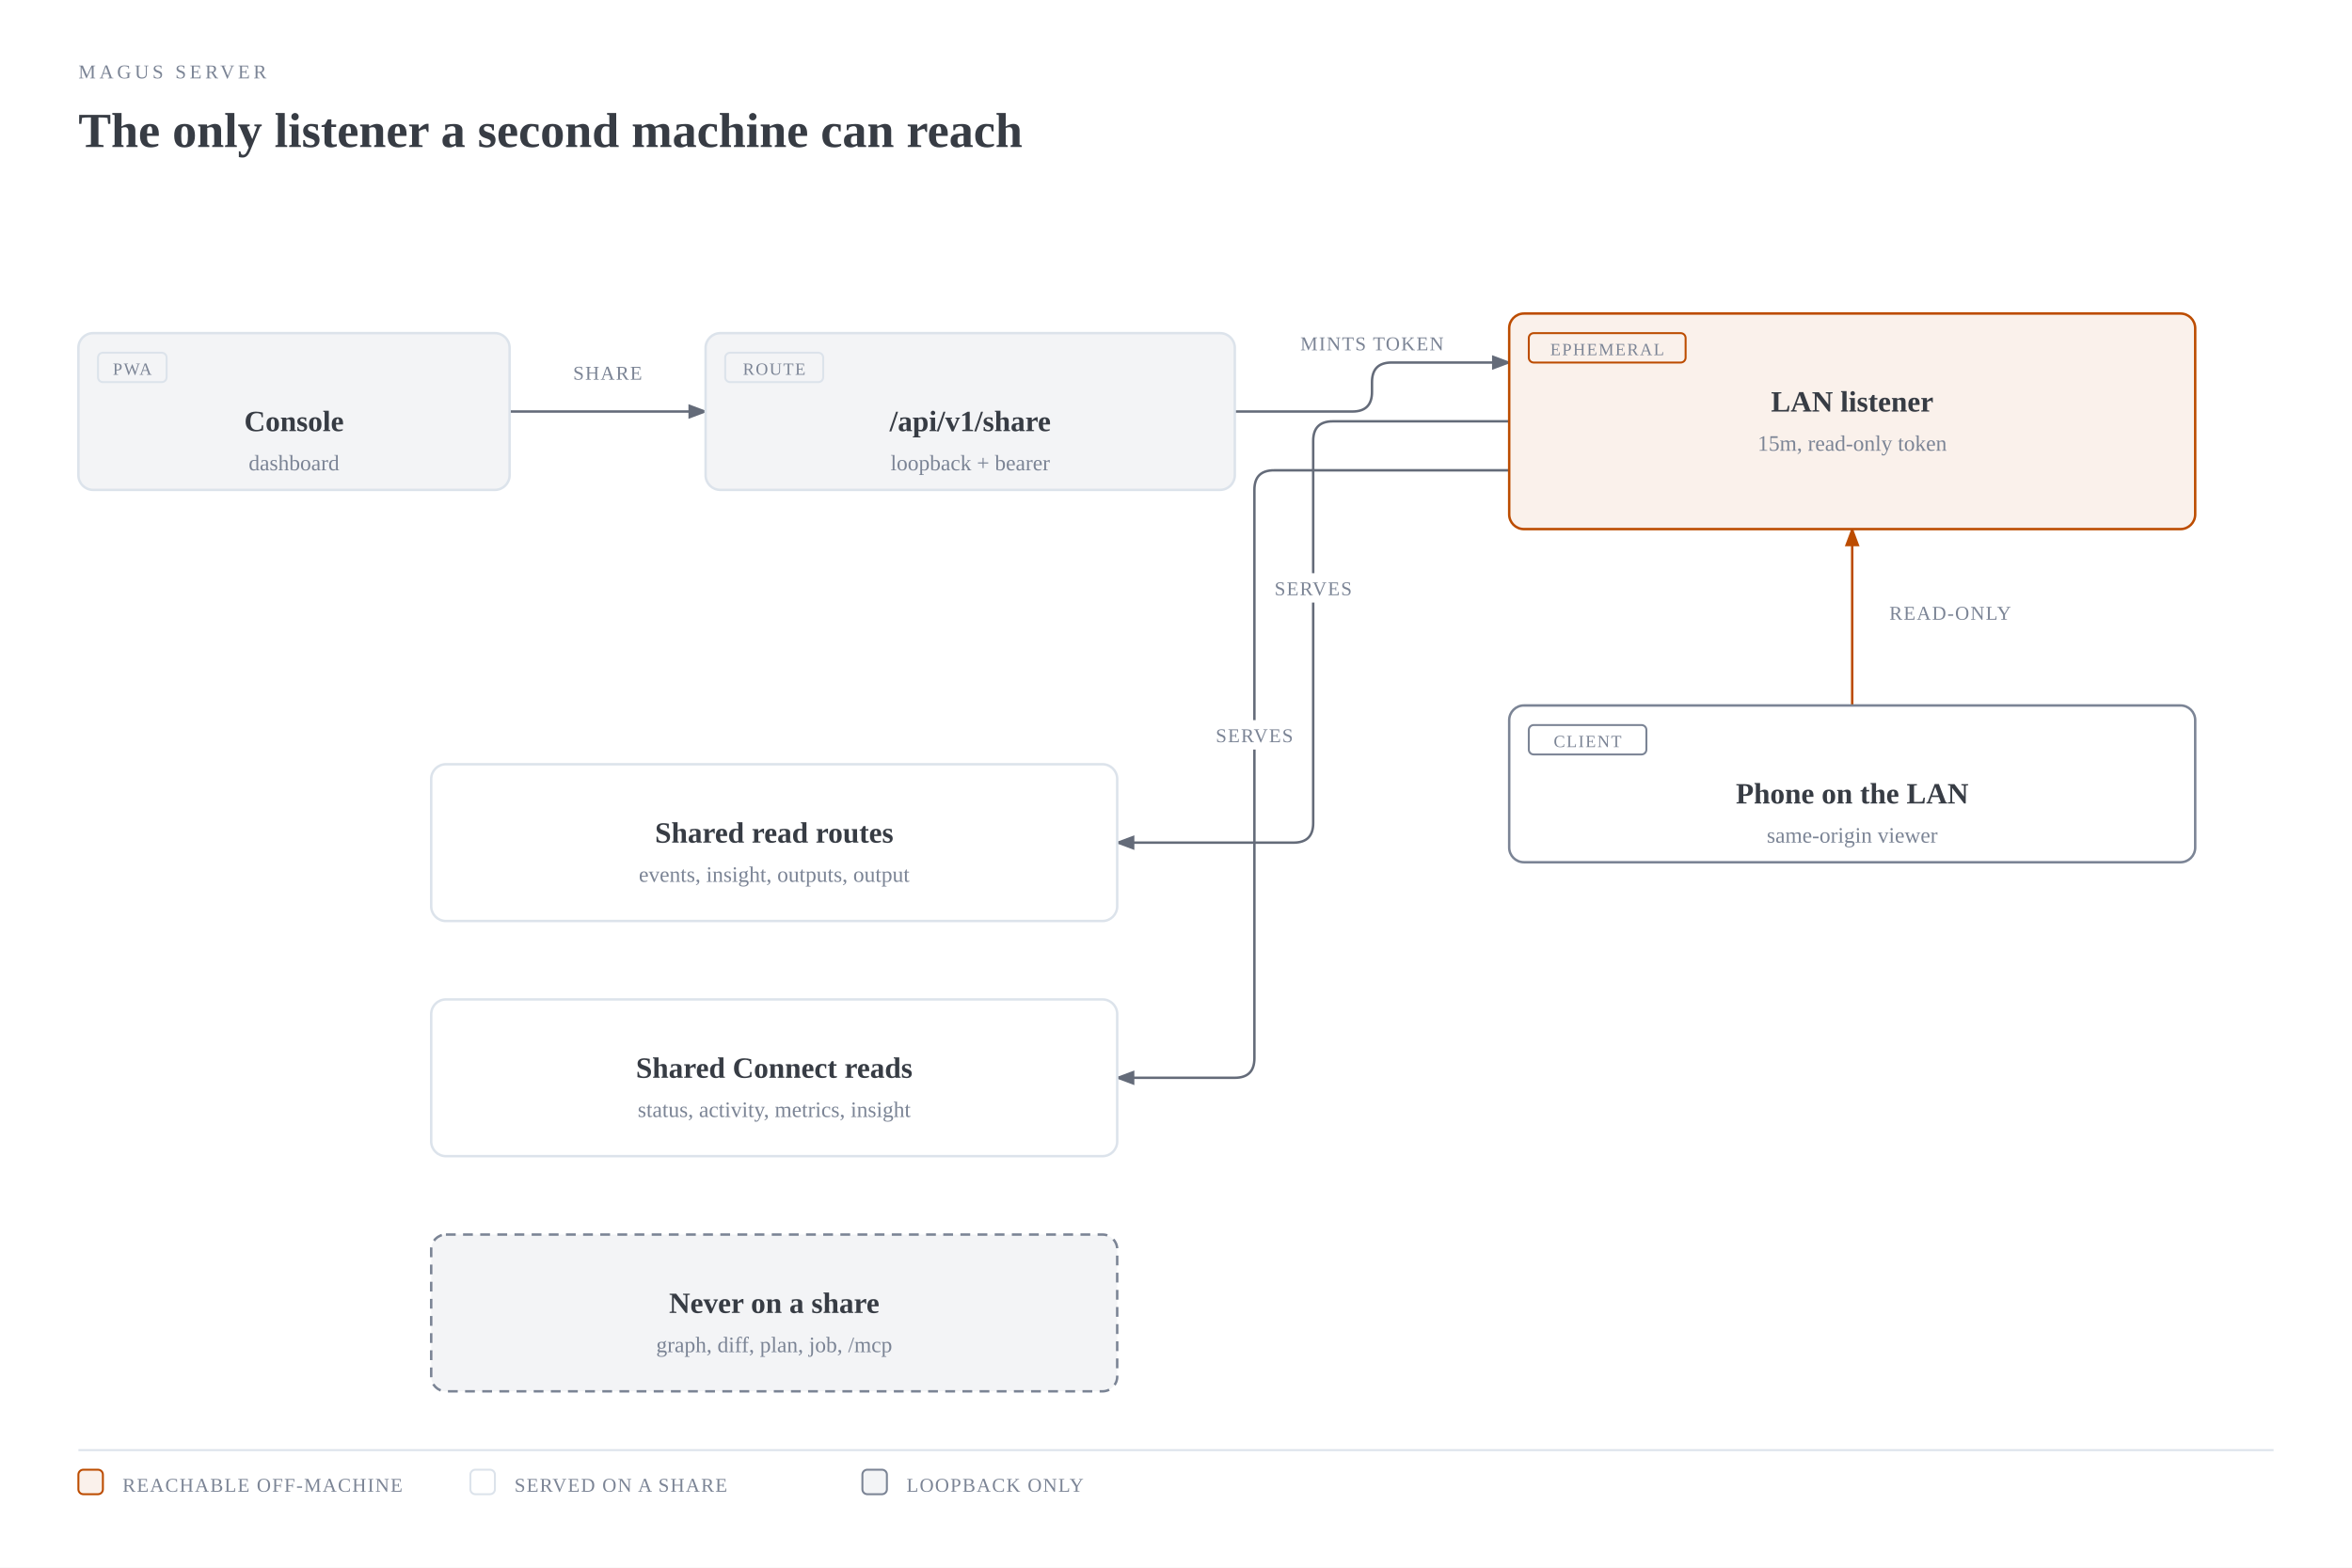
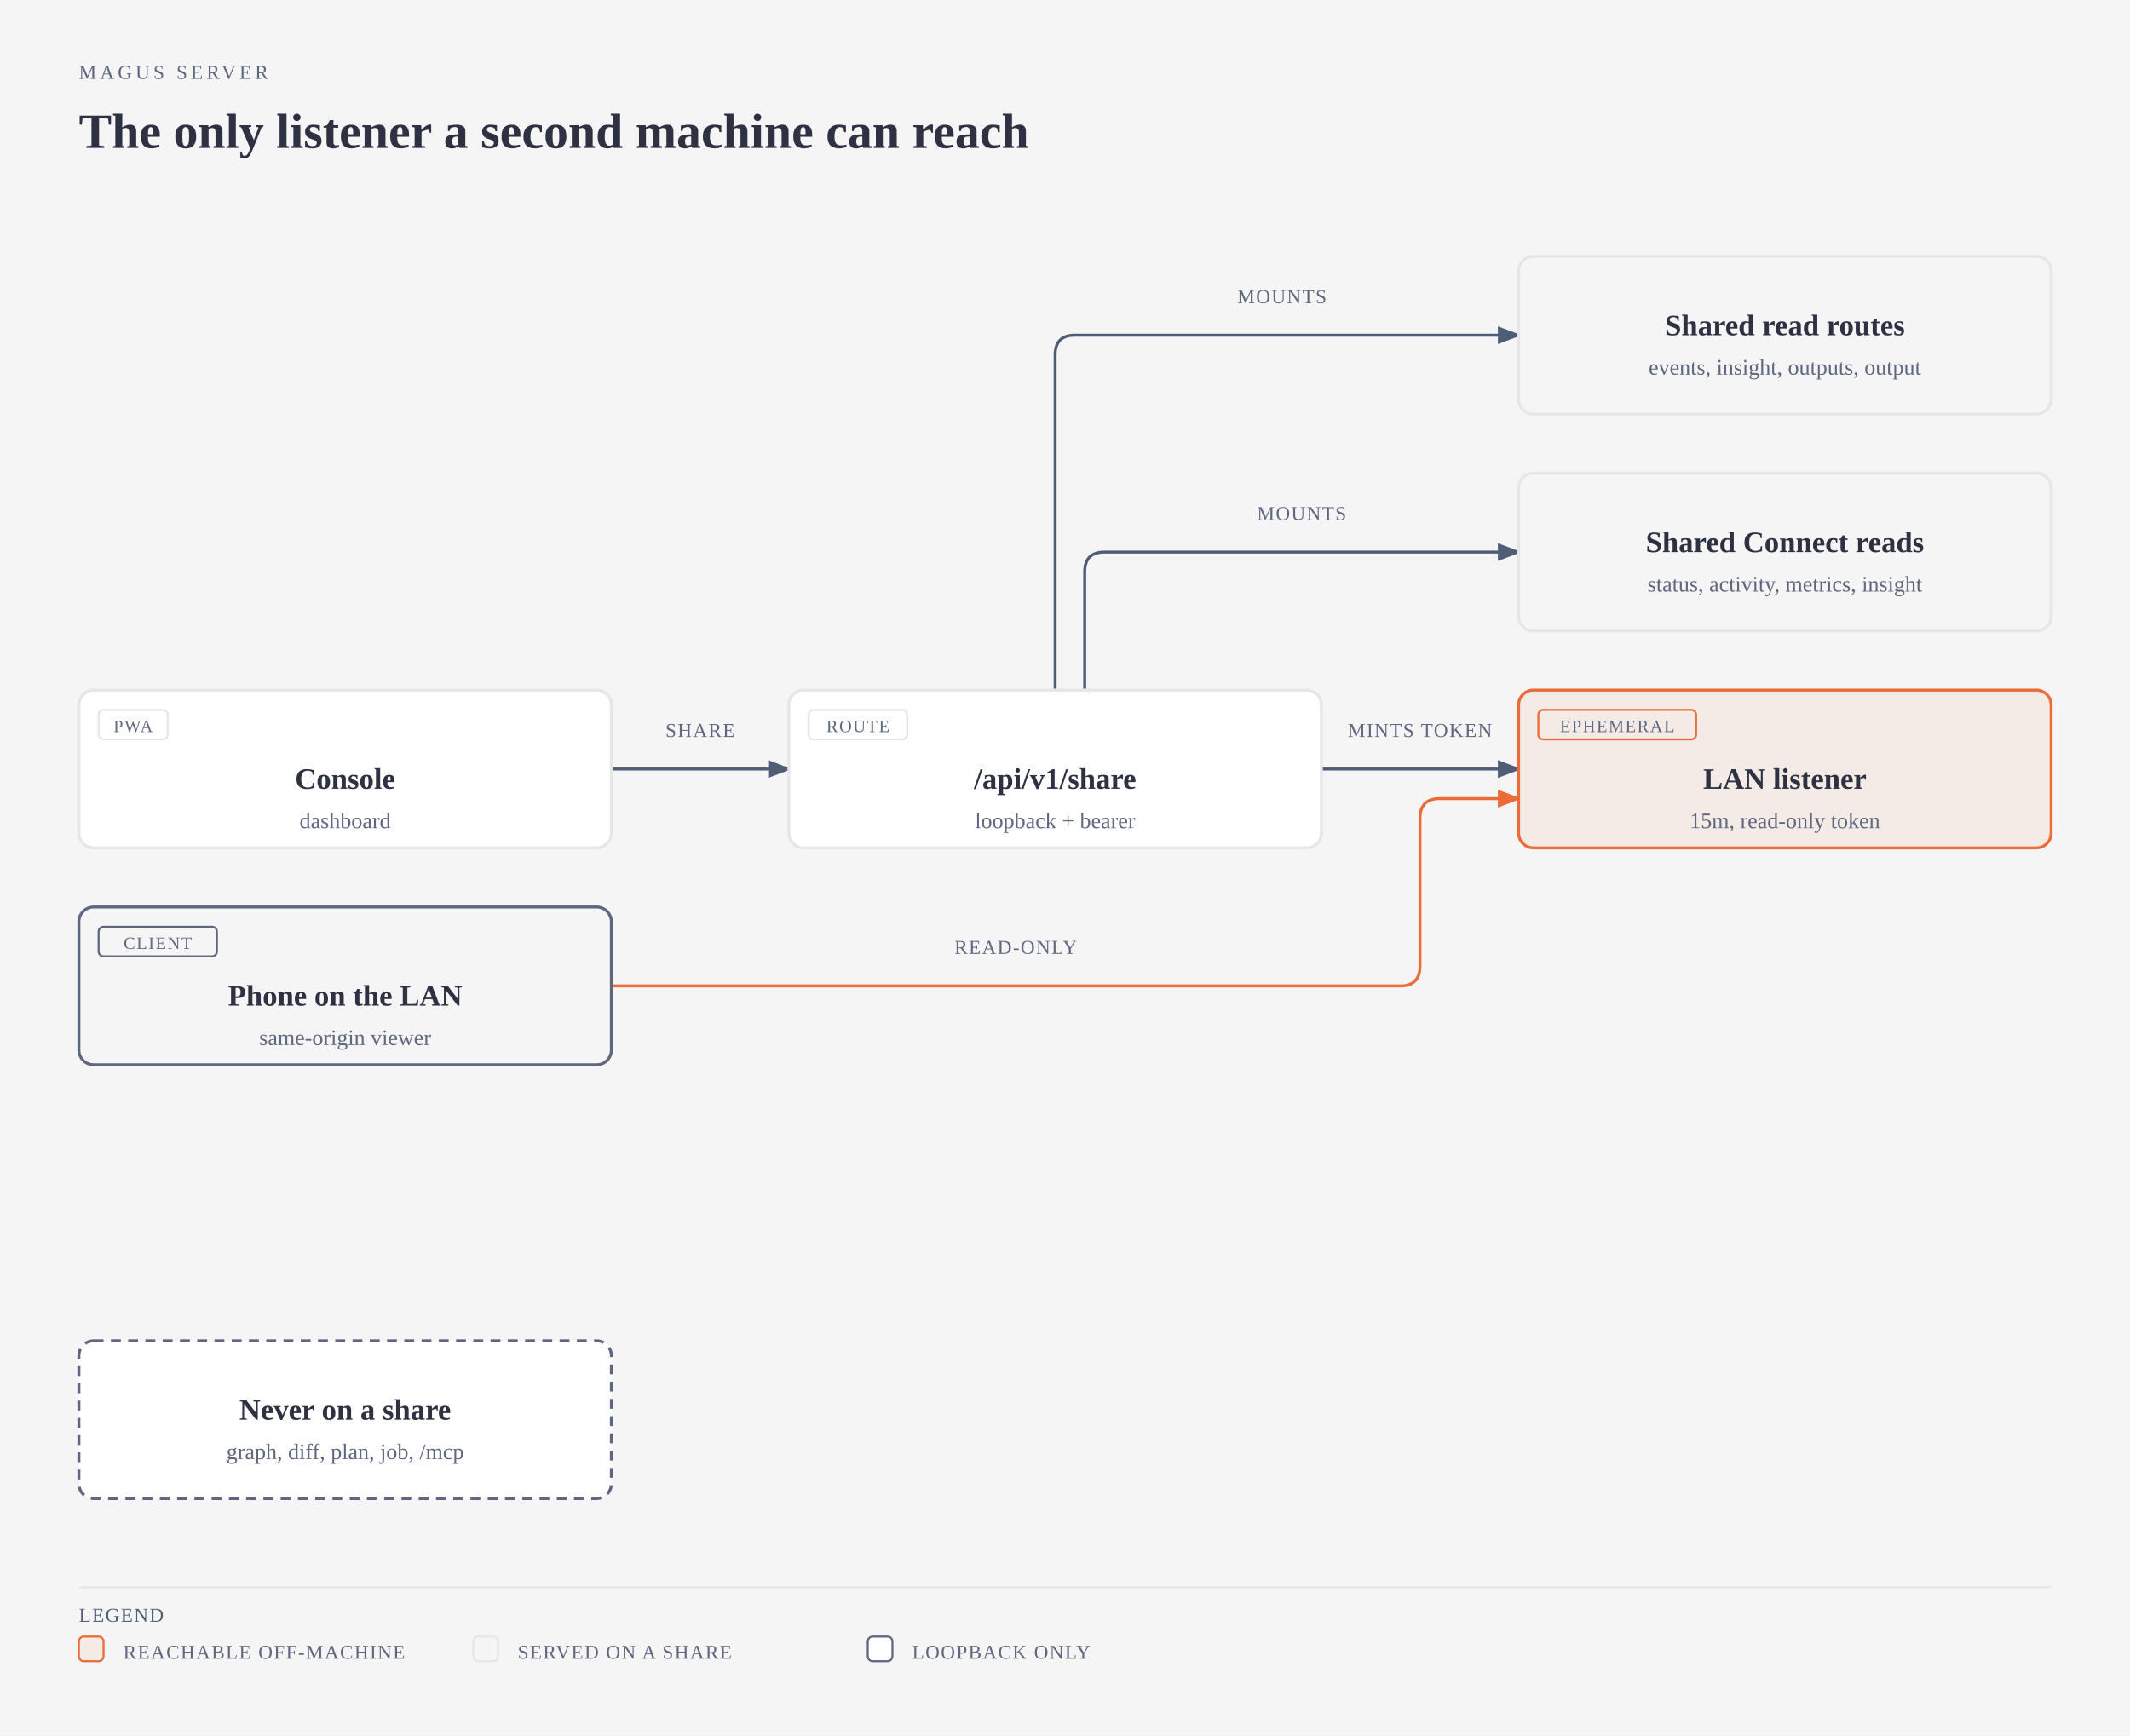
- <svg xmlns="http://www.w3.org/2000/svg" viewBox="0 0 960 640" width="960" height="640" role="img" aria-labelledby="server-share-title server-share-desc" class="magus-diagram">
+ <svg xmlns="http://www.w3.org/2000/svg" viewBox="0 0 864 704" width="864" height="704" role="img" aria-labelledby="server-share-title server-share-desc" class="magus-diagram">
  <defs>
    <marker id="server-share-arrow-default" markerWidth="8" markerHeight="6" refX="7" refY="3" orient="auto">
-       <polygon points="0 0, 8 3, 0 6" fill="#646b79" />
+       <polygon points="0 0, 8 3, 0 6" fill="#4f5d75" />
    </marker>
    <marker id="server-share-arrow-accent" markerWidth="8" markerHeight="6" refX="7" refY="3" orient="auto">
-       <polygon points="0 0, 8 3, 0 6" fill="#bc4c00" />
+       <polygon points="0 0, 8 3, 0 6" fill="#eb6c36" />
    </marker>
    <marker id="server-share-arrow-link" markerWidth="8" markerHeight="6" refX="7" refY="3" orient="auto">
      <polygon points="0 0, 8 3, 0 6" fill="#2e5aa8" />
    </marker>
  </defs>
-   <rect width="100%" height="100%" fill="#ffffff" />
-   <text x="32" y="32" fill="#7b8495" font-size="8" font-family="var(--pico-font-family-monospace, monospace)" style="font-variant-ligatures:none" letter-spacing="0.18em">MAGUS SERVER</text>
-   <text x="32" y="60" fill="#373c44" font-size="20" font-weight="600" font-family="var(--pico-font-family, sans-serif)">The only listener a second machine can reach</text>
+   <rect width="100%" height="100%" fill="#f5f5f5" />
+   <text x="32" y="32" fill="#5f6780" font-size="8" font-family="var(--pico-font-family-monospace, monospace)" style="font-variant-ligatures:none" letter-spacing="0.18em">MAGUS SERVER</text>
+   <text x="32" y="60" fill="#2d3142" font-size="20" font-weight="600" font-family="var(--pico-font-family, sans-serif)">The only listener a second machine can reach</text>
  <g transform="translate(0,40)">
-     <path d="M 208 128 L 288 128" fill="none" stroke="#646b79" stroke-width="1" marker-end="url(#server-share-arrow-default)" />
-     <path d="M 504 128 L 552 128 Q 560 128 560 120 L 560 116 Q 560 108 568 108 L 616 108" fill="none" stroke="#646b79" stroke-width="1" marker-end="url(#server-share-arrow-default)" />
-     <path d="M 756 248 L 756 176" fill="none" stroke="#bc4c00" stroke-width="1" marker-end="url(#server-share-arrow-accent)" />
-     <path d="M 616 132 L 544 132 Q 536 132 536 140 L 536 296 Q 536 304 528 304 L 456 304" fill="none" stroke="#646b79" stroke-width="1" marker-end="url(#server-share-arrow-default)" />
-     <path d="M 616 152 L 520 152 Q 512 152 512 160 L 512 392 Q 512 400 504 400 L 456 400" fill="none" stroke="#646b79" stroke-width="1" marker-end="url(#server-share-arrow-default)" />
-     <rect x="230" y="106" width="36" height="12" rx="2" fill="#ffffff" />
-     <text x="248" y="115" fill="#7b8495" font-size="8" font-family="var(--pico-font-family-monospace, monospace)" style="font-variant-ligatures:none" text-anchor="middle" letter-spacing="0.06em">SHARE</text>
-     <rect x="528" y="94" width="64" height="12" rx="2" fill="#ffffff" />
-     <text x="560" y="103" fill="#7b8495" font-size="8" font-family="var(--pico-font-family-monospace, monospace)" style="font-variant-ligatures:none" text-anchor="middle" letter-spacing="0.06em">MINTS TOKEN</text>
-     <rect x="768" y="204" width="56" height="12" rx="2" fill="#ffffff" />
-     <text x="796" y="213" fill="#7b8495" font-size="8" font-family="var(--pico-font-family-monospace, monospace)" style="font-variant-ligatures:none" text-anchor="middle" letter-spacing="0.06em">READ-ONLY</text>
-     <rect x="516" y="194" width="40" height="12" rx="2" fill="#ffffff" />
-     <text x="536" y="203" fill="#7b8495" font-size="8" font-family="var(--pico-font-family-monospace, monospace)" style="font-variant-ligatures:none" text-anchor="middle" letter-spacing="0.06em">SERVES</text>
-     <rect x="492" y="254" width="40" height="12" rx="2" fill="#ffffff" />
-     <text x="512" y="263" fill="#7b8495" font-size="8" font-family="var(--pico-font-family-monospace, monospace)" style="font-variant-ligatures:none" text-anchor="middle" letter-spacing="0.06em">SERVES</text>
-     <rect x="32" y="96" width="176" height="64" rx="6" fill="#ffffff" />
-     <rect x="32" y="96" width="176" height="64" rx="6" fill="#f3f4f6" stroke="#dce3eb" stroke-width="1" />
-     <rect x="40" y="104" width="28" height="12" rx="2" fill="none" stroke="#dce3eb" stroke-width="0.8" />
-     <text x="54" y="113" fill="#7b8495" font-size="7" font-family="var(--pico-font-family-monospace, monospace)" style="font-variant-ligatures:none" text-anchor="middle" letter-spacing="0.08em">PWA</text>
-     <text x="120" y="136" fill="#373c44" font-size="12" font-weight="600" font-family="var(--pico-font-family, sans-serif)" text-anchor="middle">Console</text>
-     <text x="120" y="152" fill="#7b8495" font-size="9" font-family="var(--pico-font-family-monospace, monospace)" style="font-variant-ligatures:none" text-anchor="middle">dashboard</text>
-     <rect x="288" y="96" width="216" height="64" rx="6" fill="#ffffff" />
-     <rect x="288" y="96" width="216" height="64" rx="6" fill="#f3f4f6" stroke="#dce3eb" stroke-width="1" />
-     <rect x="296" y="104" width="40" height="12" rx="2" fill="none" stroke="#dce3eb" stroke-width="0.8" />
-     <text x="316" y="113" fill="#7b8495" font-size="7" font-family="var(--pico-font-family-monospace, monospace)" style="font-variant-ligatures:none" text-anchor="middle" letter-spacing="0.08em">ROUTE</text>
-     <text x="396" y="136" fill="#373c44" font-size="12" font-weight="600" font-family="var(--pico-font-family, sans-serif)" text-anchor="middle">/api/v1/share</text>
-     <text x="396" y="152" fill="#7b8495" font-size="9" font-family="var(--pico-font-family-monospace, monospace)" style="font-variant-ligatures:none" text-anchor="middle">loopback + bearer</text>
-     <rect x="616" y="88" width="280" height="88" rx="6" fill="#ffffff" />
-     <rect x="616" y="88" width="280" height="88" rx="6" fill="rgba(188,76,0,0.08)" stroke="#bc4c00" stroke-width="1" />
-     <rect x="624" y="96" width="64" height="12" rx="2" fill="none" stroke="#bc4c00" stroke-width="0.8" />
-     <text x="656" y="105" fill="#7b8495" font-size="7" font-family="var(--pico-font-family-monospace, monospace)" style="font-variant-ligatures:none" text-anchor="middle" letter-spacing="0.08em">EPHEMERAL</text>
-     <text x="756" y="128" fill="#373c44" font-size="12" font-weight="600" font-family="var(--pico-font-family, sans-serif)" text-anchor="middle">LAN listener</text>
-     <text x="756" y="144" fill="#7b8495" font-size="9" font-family="var(--pico-font-family-monospace, monospace)" style="font-variant-ligatures:none" text-anchor="middle">15m, read-only token</text>
-     <rect x="616" y="248" width="280" height="64" rx="6" fill="#ffffff" />
-     <rect x="616" y="248" width="280" height="64" rx="6" fill="#ffffff" stroke="#7b8495" stroke-width="1" />
-     <rect x="624" y="256" width="48" height="12" rx="2" fill="none" stroke="#7b8495" stroke-width="0.8" />
-     <text x="648" y="265" fill="#7b8495" font-size="7" font-family="var(--pico-font-family-monospace, monospace)" style="font-variant-ligatures:none" text-anchor="middle" letter-spacing="0.08em">CLIENT</text>
-     <text x="756" y="288" fill="#373c44" font-size="12" font-weight="600" font-family="var(--pico-font-family, sans-serif)" text-anchor="middle">Phone on the LAN</text>
-     <text x="756" y="304" fill="#7b8495" font-size="9" font-family="var(--pico-font-family-monospace, monospace)" style="font-variant-ligatures:none" text-anchor="middle">same-origin viewer</text>
-     <rect x="176" y="272" width="280" height="64" rx="6" fill="#ffffff" />
-     <rect x="176" y="272" width="280" height="64" rx="6" fill="#ffffff" stroke="#dce3eb" stroke-width="1" />
-     <text x="316" y="304" fill="#373c44" font-size="12" font-weight="600" font-family="var(--pico-font-family, sans-serif)" text-anchor="middle">Shared read routes</text>
-     <text x="316" y="320" fill="#7b8495" font-size="9" font-family="var(--pico-font-family-monospace, monospace)" style="font-variant-ligatures:none" text-anchor="middle">events, insight, outputs, output</text>
-     <rect x="176" y="368" width="280" height="64" rx="6" fill="#ffffff" />
-     <rect x="176" y="368" width="280" height="64" rx="6" fill="#ffffff" stroke="#dce3eb" stroke-width="1" />
-     <text x="316" y="400" fill="#373c44" font-size="12" font-weight="600" font-family="var(--pico-font-family, sans-serif)" text-anchor="middle">Shared Connect reads</text>
-     <text x="316" y="416" fill="#7b8495" font-size="9" font-family="var(--pico-font-family-monospace, monospace)" style="font-variant-ligatures:none" text-anchor="middle">status, activity, metrics, insight</text>
-     <rect x="176" y="464" width="280" height="64" rx="6" fill="#ffffff" />
-     <rect x="176" y="464" width="280" height="64" rx="6" fill="#f3f4f6" stroke="#7b8495" stroke-width="1" stroke-dasharray="4,3" />
-     <text x="316" y="496" fill="#373c44" font-size="12" font-weight="600" font-family="var(--pico-font-family, sans-serif)" text-anchor="middle">Never on a share</text>
-     <text x="316" y="512" fill="#7b8495" font-size="9" font-family="var(--pico-font-family-monospace, monospace)" style="font-variant-ligatures:none" text-anchor="middle">graph, diff, plan, job, /mcp</text>
-     <line x1="32" y1="552" x2="928" y2="552" stroke="#dce3eb" stroke-width="0.8" />
-     <rect x="32" y="560" width="10" height="10" rx="2" fill="rgba(188,76,0,0.08)" stroke="#bc4c00" stroke-width="0.8" />
-     <text x="50" y="569" fill="#7b8495" font-size="8" font-family="var(--pico-font-family-monospace, monospace)" style="font-variant-ligatures:none" letter-spacing="0.06em">REACHABLE OFF-MACHINE</text>
-     <rect x="192" y="560" width="10" height="10" rx="2" fill="#ffffff" stroke="#dce3eb" stroke-width="0.8" />
-     <text x="210" y="569" fill="#7b8495" font-size="8" font-family="var(--pico-font-family-monospace, monospace)" style="font-variant-ligatures:none" letter-spacing="0.06em">SERVED ON A SHARE</text>
-     <rect x="352" y="560" width="10" height="10" rx="2" fill="#f3f4f6" stroke="#7b8495" stroke-width="0.8" />
-     <text x="370" y="569" fill="#7b8495" font-size="8" font-family="var(--pico-font-family-monospace, monospace)" style="font-variant-ligatures:none" letter-spacing="0.06em">LOOPBACK ONLY</text>
+     <path data-edge="external:Console-&gt;internal/server" id="server-share-edge-external_3aConsole-internal_2fserver" d="M 248 272 L 320 272" fill="none" stroke="#4f5d75" stroke-width="1.2" marker-end="url(#server-share-arrow-default)" />
+     <path data-edge="internal/server-&gt;internal/share" id="server-share-edge-internal_2fserver-internal_2fshare" d="M 536 272 L 616 272" fill="none" stroke="#4f5d75" stroke-width="1.2" marker-end="url(#server-share-arrow-default)" />
+     <path data-edge="internal/server-&gt;internal/handler/viewer" id="server-share-edge-internal_2fserver-internal_2fhandler_2fviewer" d="M 428 240 L 428 104 Q 428 96 436 96 L 616 96" fill="none" stroke="#4f5d75" stroke-width="1.2" marker-end="url(#server-share-arrow-default)" />
+     <path data-edge="internal/server-&gt;internal/handler/status" id="server-share-edge-internal_2fserver-internal_2fhandler_2fstatus" d="M 440 240 L 440 192 Q 440 184 448 184 L 616 184" fill="none" stroke="#4f5d75" stroke-width="1.2" marker-end="url(#server-share-arrow-default)" />
+     <path data-edge="external:Phone on the LAN-&gt;internal/share" id="server-share-edge-external_3aPhone_20on_20the_20LAN-internal_2fshare" d="M 248 360 L 568 360 Q 576 360 576 352 L 576 292 Q 576 284 584 284 L 616 284" fill="none" stroke="#eb6c36" stroke-width="1.2" marker-end="url(#server-share-arrow-accent)" />
+     <rect x="266" y="250" width="36" height="12" rx="2" fill="#f5f5f5" />
+     <text x="284" y="259" fill="#5f6780" font-size="8" font-family="var(--pico-font-family-monospace, monospace)" style="font-variant-ligatures:none" text-anchor="middle" letter-spacing="0.06em">SHARE</text>
+     <rect x="544" y="250" width="64" height="12" rx="2" fill="#f5f5f5" />
+     <text x="576" y="259" fill="#5f6780" font-size="8" font-family="var(--pico-font-family-monospace, monospace)" style="font-variant-ligatures:none" text-anchor="middle" letter-spacing="0.06em">MINTS TOKEN</text>
+     <rect x="500" y="74" width="40" height="12" rx="2" fill="#f5f5f5" />
+     <text x="520" y="83" fill="#5f6780" font-size="8" font-family="var(--pico-font-family-monospace, monospace)" style="font-variant-ligatures:none" text-anchor="middle" letter-spacing="0.06em">MOUNTS</text>
+     <rect x="508" y="162" width="40" height="12" rx="2" fill="#f5f5f5" />
+     <text x="528" y="171" fill="#5f6780" font-size="8" font-family="var(--pico-font-family-monospace, monospace)" style="font-variant-ligatures:none" text-anchor="middle" letter-spacing="0.06em">MOUNTS</text>
+     <rect x="384" y="338" width="56" height="12" rx="2" fill="#f5f5f5" />
+     <text x="412" y="347" fill="#5f6780" font-size="8" font-family="var(--pico-font-family-monospace, monospace)" style="font-variant-ligatures:none" text-anchor="middle" letter-spacing="0.06em">READ-ONLY</text>
+     <g data-node="external:Console">
+       <rect x="32" y="240" width="216" height="64" rx="6" fill="#f5f5f5" />
+       <rect x="32" y="240" width="216" height="64" rx="6" fill="#ffffff" stroke="#e6e6e8" stroke-width="1.2" />
+       <rect x="40" y="248" width="28" height="12" rx="2" fill="none" stroke="#e6e6e8" stroke-width="0.8" />
+       <text x="54" y="257" fill="#5f6780" font-size="7" font-family="var(--pico-font-family-monospace, monospace)" style="font-variant-ligatures:none" text-anchor="middle" letter-spacing="0.08em">PWA</text>
+       <text x="140" y="280" fill="#2d3142" font-size="12" font-weight="600" font-family="var(--pico-font-family, sans-serif)" text-anchor="middle">Console</text>
+       <text x="140" y="296" fill="#5f6780" font-size="9" font-family="var(--pico-font-family-monospace, monospace)" style="font-variant-ligatures:none" text-anchor="middle">dashboard</text>
+     </g>
+     <g data-node="internal/server" data-anchor="internal/server">
+       <rect x="320" y="240" width="216" height="64" rx="6" fill="#f5f5f5" />
+       <rect x="320" y="240" width="216" height="64" rx="6" fill="#ffffff" stroke="#e6e6e8" stroke-width="1.2" />
+       <rect x="328" y="248" width="40" height="12" rx="2" fill="none" stroke="#e6e6e8" stroke-width="0.8" />
+       <text x="348" y="257" fill="#5f6780" font-size="7" font-family="var(--pico-font-family-monospace, monospace)" style="font-variant-ligatures:none" text-anchor="middle" letter-spacing="0.08em">ROUTE</text>
+       <text x="428" y="280" fill="#2d3142" font-size="12" font-weight="600" font-family="var(--pico-font-family, sans-serif)" text-anchor="middle">/api/v1/share</text>
+       <text x="428" y="296" fill="#5f6780" font-size="9" font-family="var(--pico-font-family-monospace, monospace)" style="font-variant-ligatures:none" text-anchor="middle">loopback + bearer</text>
+     </g>
+     <g data-node="internal/share" data-anchor="internal/share">
+       <rect x="616" y="240" width="216" height="64" rx="6" fill="#f5f5f5" />
+       <rect x="616" y="240" width="216" height="64" rx="6" fill="#f4eae6" stroke="#eb6c36" stroke-width="1.2" />
+       <rect x="624" y="248" width="64" height="12" rx="2" fill="none" stroke="#eb6c36" stroke-width="0.8" />
+       <text x="656" y="257" fill="#5f6780" font-size="7" font-family="var(--pico-font-family-monospace, monospace)" style="font-variant-ligatures:none" text-anchor="middle" letter-spacing="0.08em">EPHEMERAL</text>
+       <text x="724" y="280" fill="#2d3142" font-size="12" font-weight="600" font-family="var(--pico-font-family, sans-serif)" text-anchor="middle">LAN listener</text>
+       <text x="724" y="296" fill="#5f6780" font-size="9" font-family="var(--pico-font-family-monospace, monospace)" style="font-variant-ligatures:none" text-anchor="middle">15m, read-only token</text>
+     </g>
+     <g data-node="external:Phone on the LAN">
+       <rect x="32" y="328" width="216" height="64" rx="6" fill="#f5f5f5" />
+       <rect x="32" y="328" width="216" height="64" rx="6" fill="#f5f5f5" stroke="#5f6780" stroke-width="1.2" />
+       <rect x="40" y="336" width="48" height="12" rx="2" fill="none" stroke="#5f6780" stroke-width="0.8" />
+       <text x="64" y="345" fill="#5f6780" font-size="7" font-family="var(--pico-font-family-monospace, monospace)" style="font-variant-ligatures:none" text-anchor="middle" letter-spacing="0.08em">CLIENT</text>
+       <text x="140" y="368" fill="#2d3142" font-size="12" font-weight="600" font-family="var(--pico-font-family, sans-serif)" text-anchor="middle">Phone on the LAN</text>
+       <text x="140" y="384" fill="#5f6780" font-size="9" font-family="var(--pico-font-family-monospace, monospace)" style="font-variant-ligatures:none" text-anchor="middle">same-origin viewer</text>
+     </g>
+     <g data-node="internal/handler/viewer" data-anchor="internal/handler/viewer">
+       <rect x="616" y="64" width="216" height="64" rx="6" fill="#f5f5f5" />
+       <rect x="616" y="64" width="216" height="64" rx="6" fill="#f5f5f5" stroke="#e6e6e8" stroke-width="1.2" />
+       <text x="724" y="96" fill="#2d3142" font-size="12" font-weight="600" font-family="var(--pico-font-family, sans-serif)" text-anchor="middle">Shared read routes</text>
+       <text x="724" y="112" fill="#5f6780" font-size="9" font-family="var(--pico-font-family-monospace, monospace)" style="font-variant-ligatures:none" text-anchor="middle">events, insight, outputs, output</text>
+     </g>
+     <g data-node="internal/handler/status" data-anchor="internal/handler/status">
+       <rect x="616" y="152" width="216" height="64" rx="6" fill="#f5f5f5" />
+       <rect x="616" y="152" width="216" height="64" rx="6" fill="#f5f5f5" stroke="#e6e6e8" stroke-width="1.2" />
+       <text x="724" y="184" fill="#2d3142" font-size="12" font-weight="600" font-family="var(--pico-font-family, sans-serif)" text-anchor="middle">Shared Connect reads</text>
+       <text x="724" y="200" fill="#5f6780" font-size="9" font-family="var(--pico-font-family-monospace, monospace)" style="font-variant-ligatures:none" text-anchor="middle">status, activity, metrics, insight</text>
+     </g>
+     <g data-node="internal/handler/graph" data-anchor="internal/handler/graph">
+       <rect x="32" y="504" width="216" height="64" rx="6" fill="#f5f5f5" />
+       <rect x="32" y="504" width="216" height="64" rx="6" fill="#ffffff" stroke="#5f6780" stroke-width="1.2" stroke-dasharray="4,3" />
+       <text x="140" y="536" fill="#2d3142" font-size="12" font-weight="600" font-family="var(--pico-font-family, sans-serif)" text-anchor="middle">Never on a share</text>
+       <text x="140" y="552" fill="#5f6780" font-size="9" font-family="var(--pico-font-family-monospace, monospace)" style="font-variant-ligatures:none" text-anchor="middle">graph, diff, plan, job, /mcp</text>
+     </g>
+     <line x1="32" y1="604" x2="832" y2="604" stroke="#e6e6e8" stroke-width="0.8" />
+     <text x="32" y="618" fill="#4f5d75" font-size="8" font-family="var(--pico-font-family-monospace, monospace)" style="font-variant-ligatures:none" letter-spacing="0.06em">LEGEND</text>
+     <rect x="32" y="624" width="10" height="10" rx="2" fill="#f4eae6" stroke="#eb6c36" stroke-width="0.8" />
+     <text x="50" y="633" fill="#5f6780" font-size="8" font-family="var(--pico-font-family-monospace, monospace)" style="font-variant-ligatures:none" letter-spacing="0.06em">REACHABLE OFF-MACHINE</text>
+     <rect x="192" y="624" width="10" height="10" rx="2" fill="#f5f5f5" stroke="#e6e6e8" stroke-width="0.8" />
+     <text x="210" y="633" fill="#5f6780" font-size="8" font-family="var(--pico-font-family-monospace, monospace)" style="font-variant-ligatures:none" letter-spacing="0.06em">SERVED ON A SHARE</text>
+     <rect x="352" y="624" width="10" height="10" rx="2" fill="#ffffff" stroke="#5f6780" stroke-width="0.8" />
+     <text x="370" y="633" fill="#5f6780" font-size="8" font-family="var(--pico-font-family-monospace, monospace)" style="font-variant-ligatures:none" letter-spacing="0.06em">LOOPBACK ONLY</text>
  </g>
</svg>
